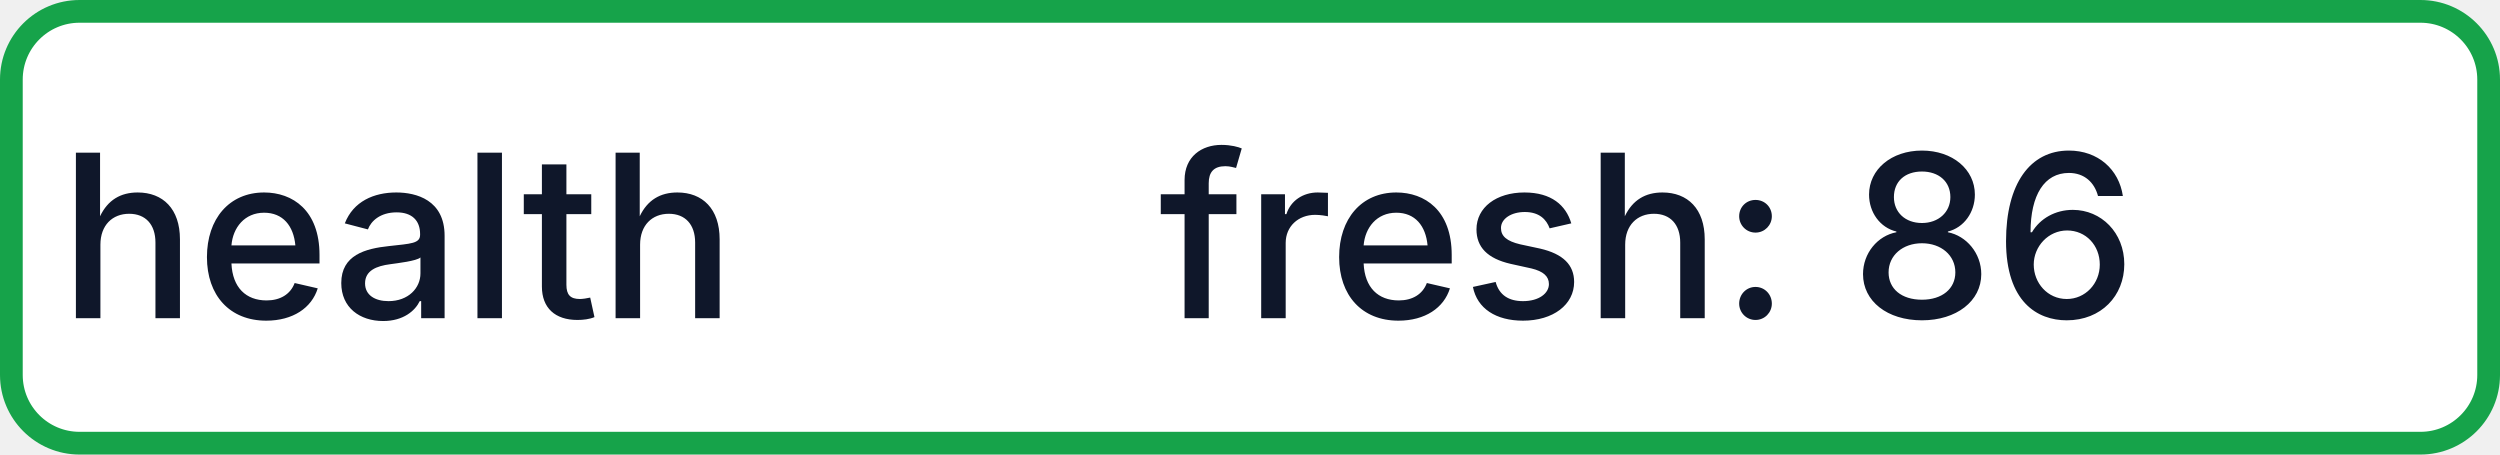
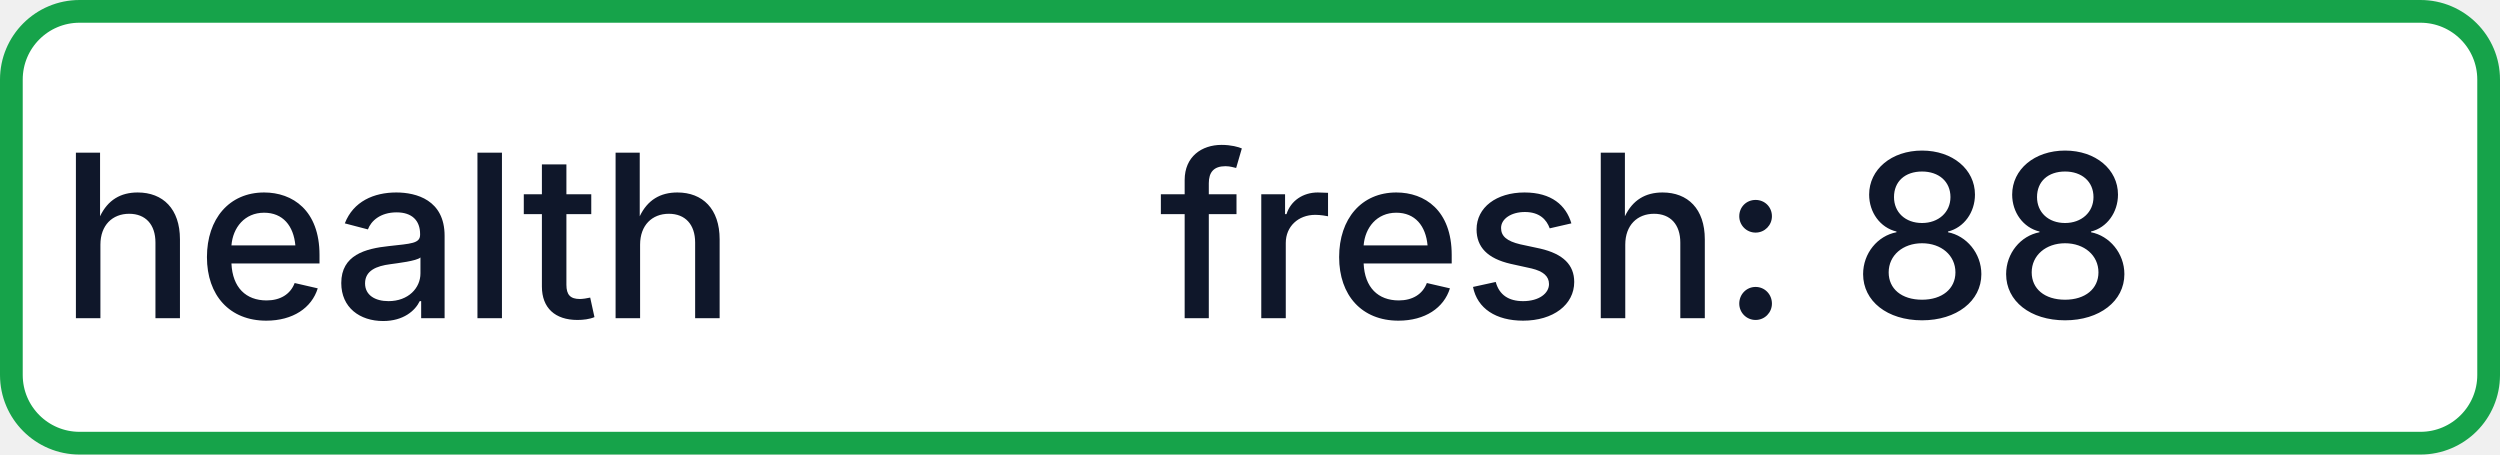
- <svg xmlns="http://www.w3.org/2000/svg" width="110" height="20" role="img" aria-label="health: fresh: 86">
+ <svg xmlns="http://www.w3.org/2000/svg" width="110" height="20" role="img" aria-label="health: fresh: 88">
  <rect x="0.5" y="0.5" width="109" height="19" rx="3" fill="#FFFFFF" stroke="#16A34A" stroke-width="1" />
  <g fill="#0F172A" text-anchor="middle" font-family="-apple-system,BlinkMacSystemFont,Segoe UI,sans-serif" font-size="10" font-weight="500">
    <text x="17.5" y="14">health</text>
-     <text x="72.5" y="14" textLength="68" lengthAdjust="spacingAndGlyphs">fresh: 86</text>
+     <text x="72.5" y="14" textLength="68" lengthAdjust="spacingAndGlyphs">fresh: 88</text>
  </g>
</svg>
